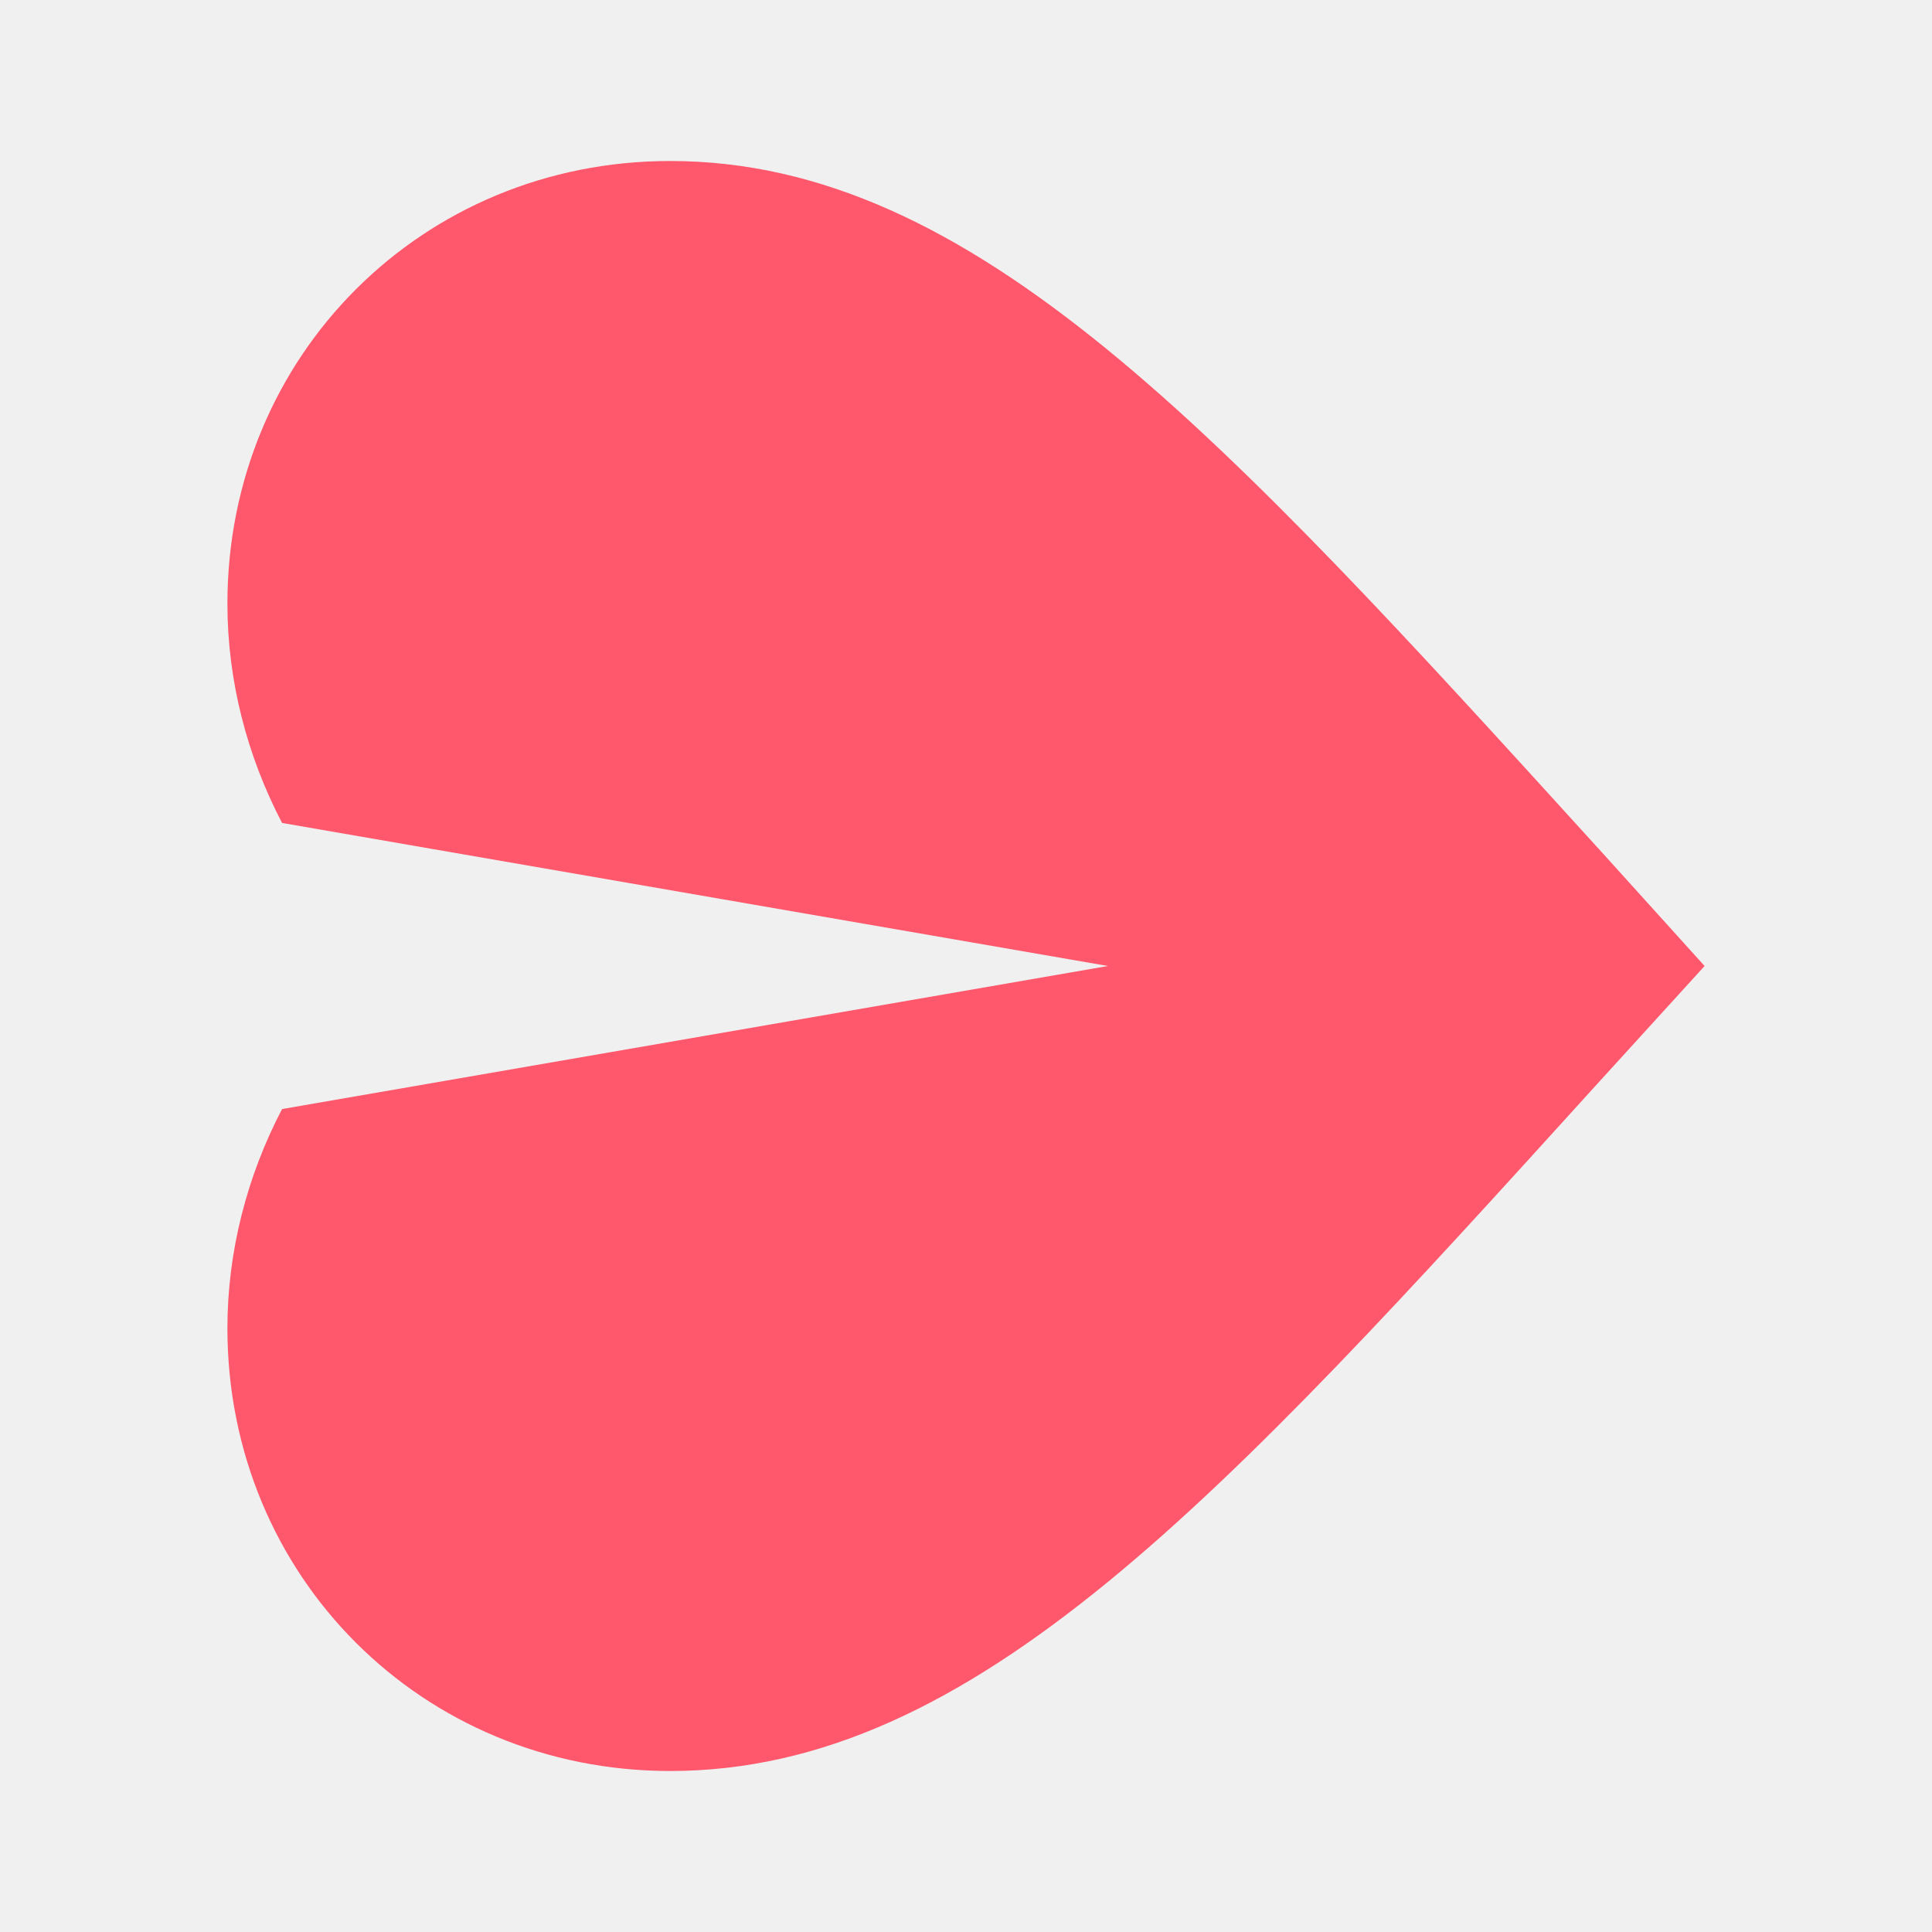
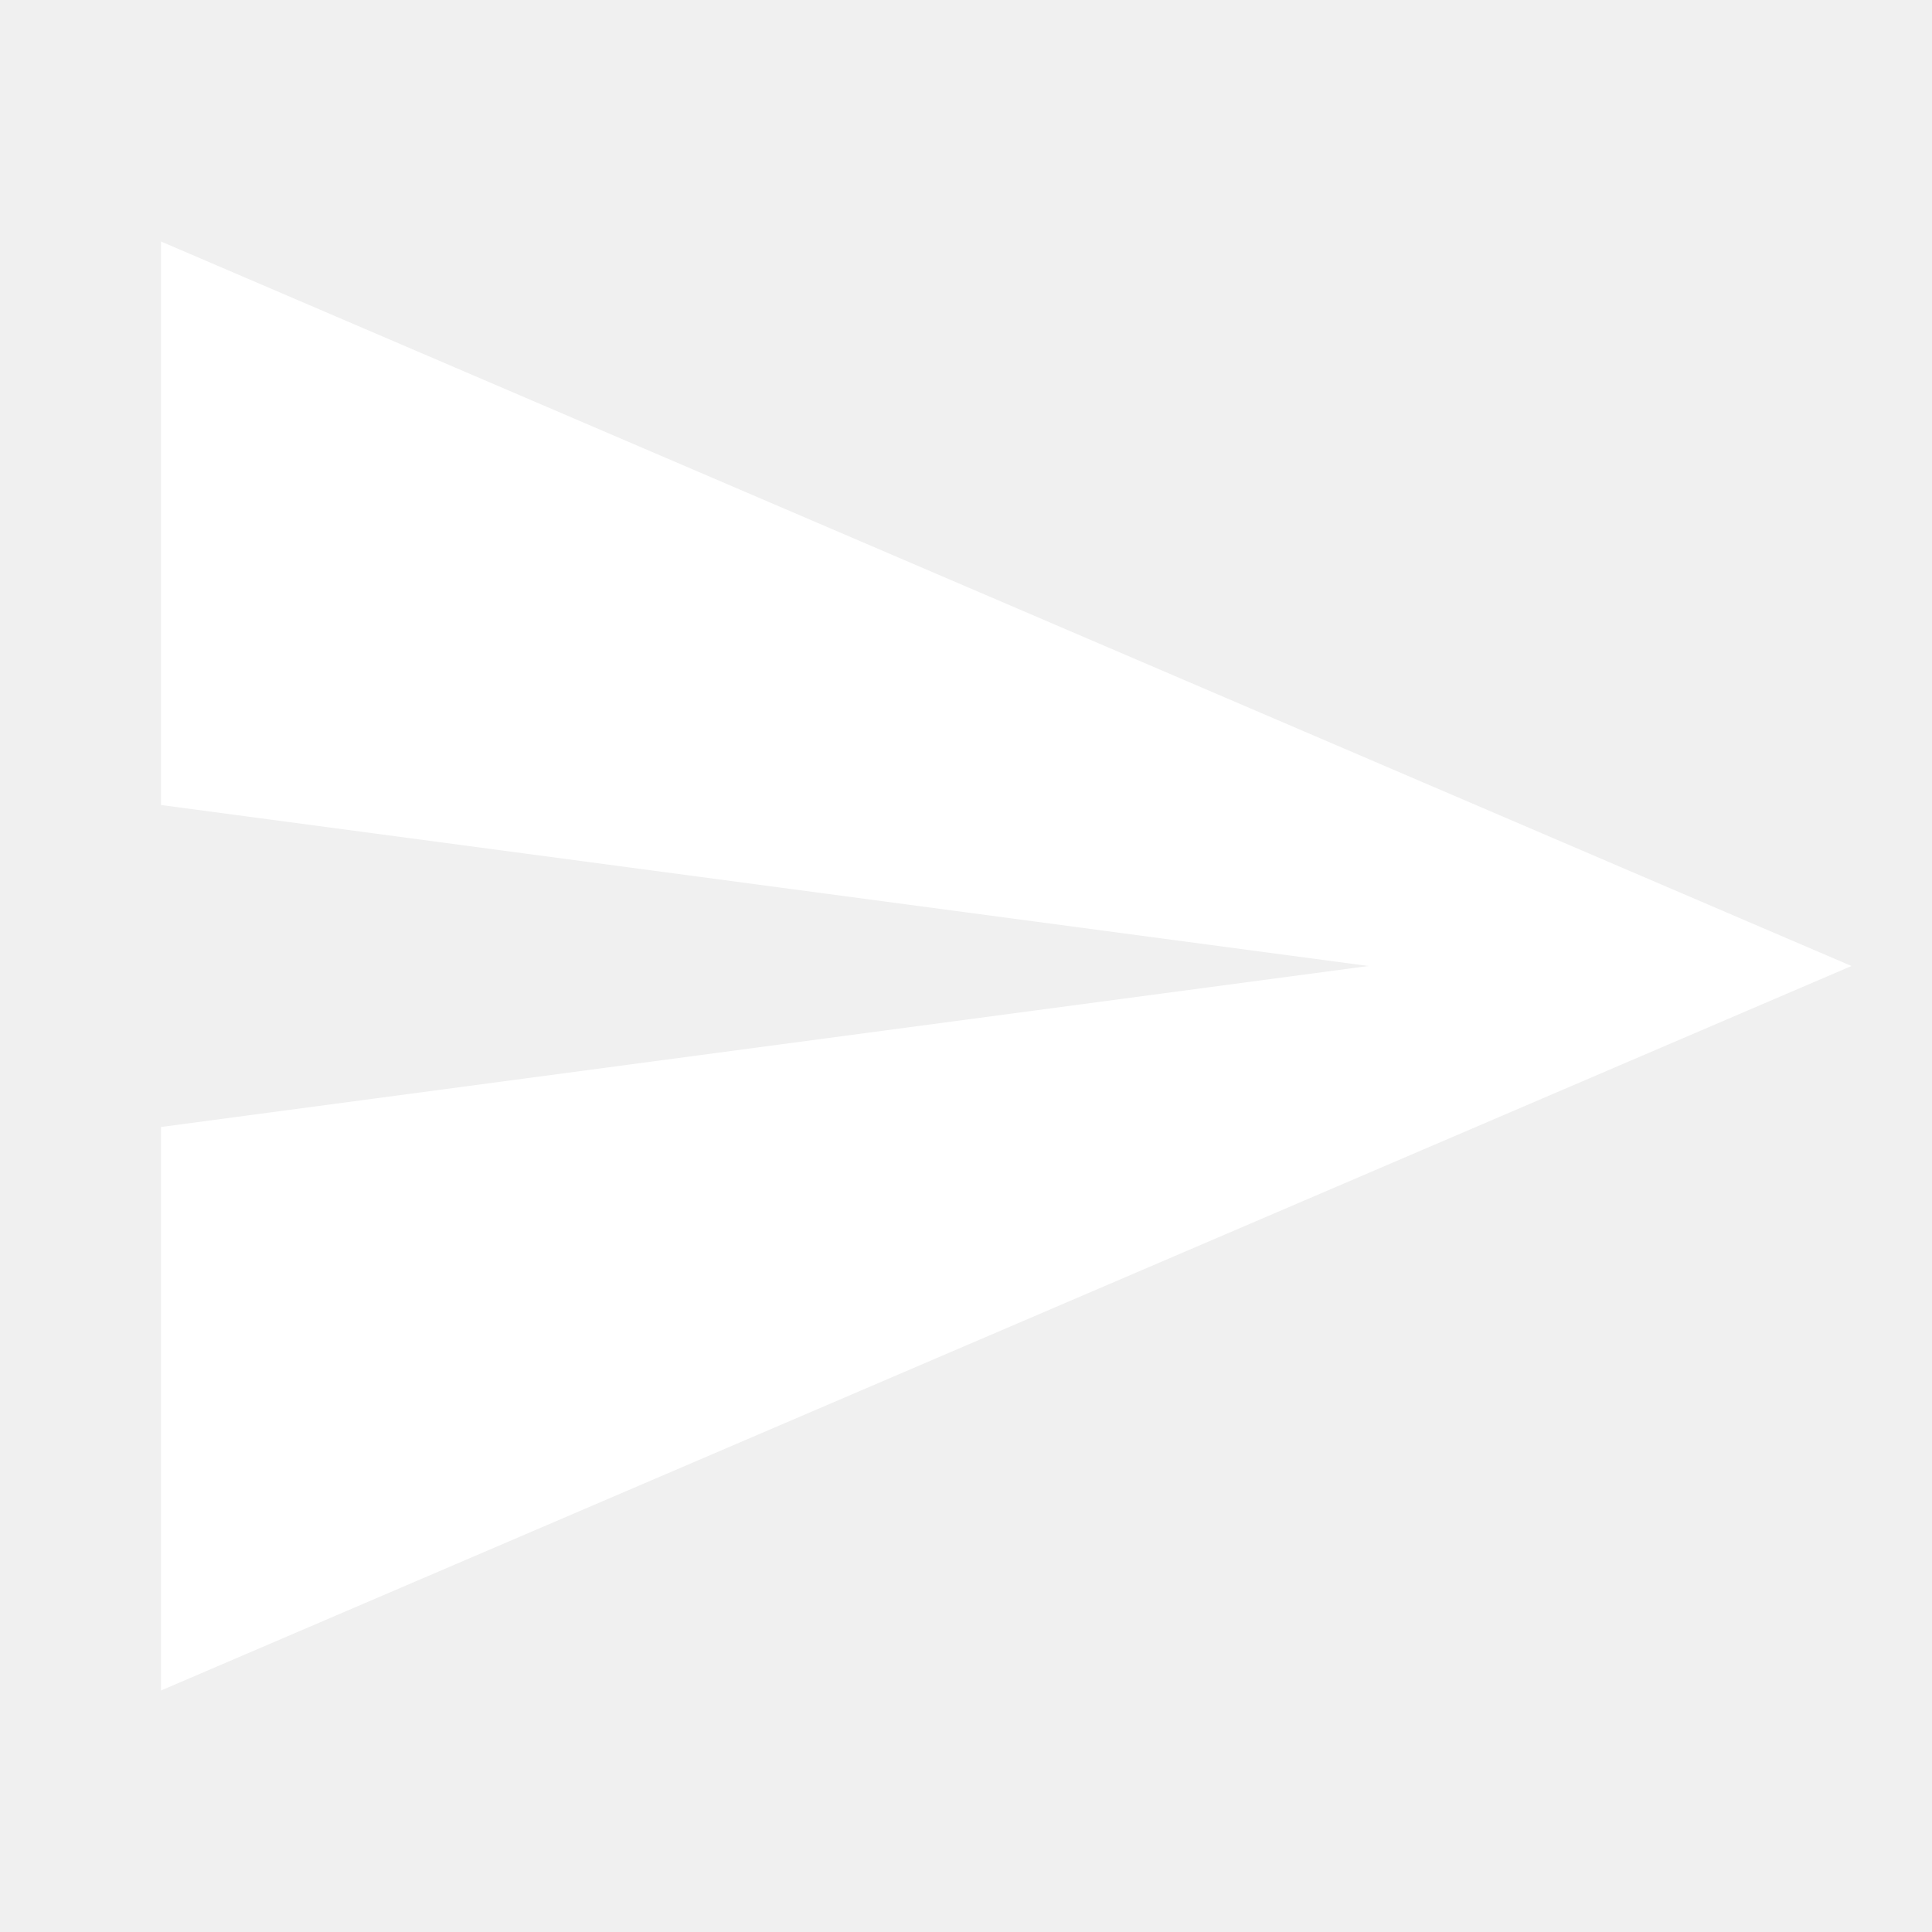
<svg xmlns="http://www.w3.org/2000/svg" width="24" height="24" viewBox="0 0 24 24" fill="none">
-   <g clip-path="url(#clip0)">
-     <path fill-rule="evenodd" clip-rule="evenodd" d="M19.855 13.45L21.175 12L19.865 10.55L19.829 10.511C15.169 5.383 12.095 2 8.325 2C5.245 2 2.825 4.42 2.825 7.5C2.825 8.457 3.07 9.393 3.504 10.223L13.763 12L3.504 13.777C3.07 14.607 2.825 15.543 2.825 16.5C2.825 19.58 5.245 22 8.325 22C12.102 22 15.18 18.606 19.843 13.463L19.855 13.45Z" fill="#FF586C" />
-   </g>
-   <defs>
-     <clipPath id="clip0">
-       <rect width="24" height="24" fill="white" />
-     </clipPath>
-   </defs>
+   <path d="M2 21L23 12L2 3V10L17 12L2 14V21Z" fill="white" />
</svg>
